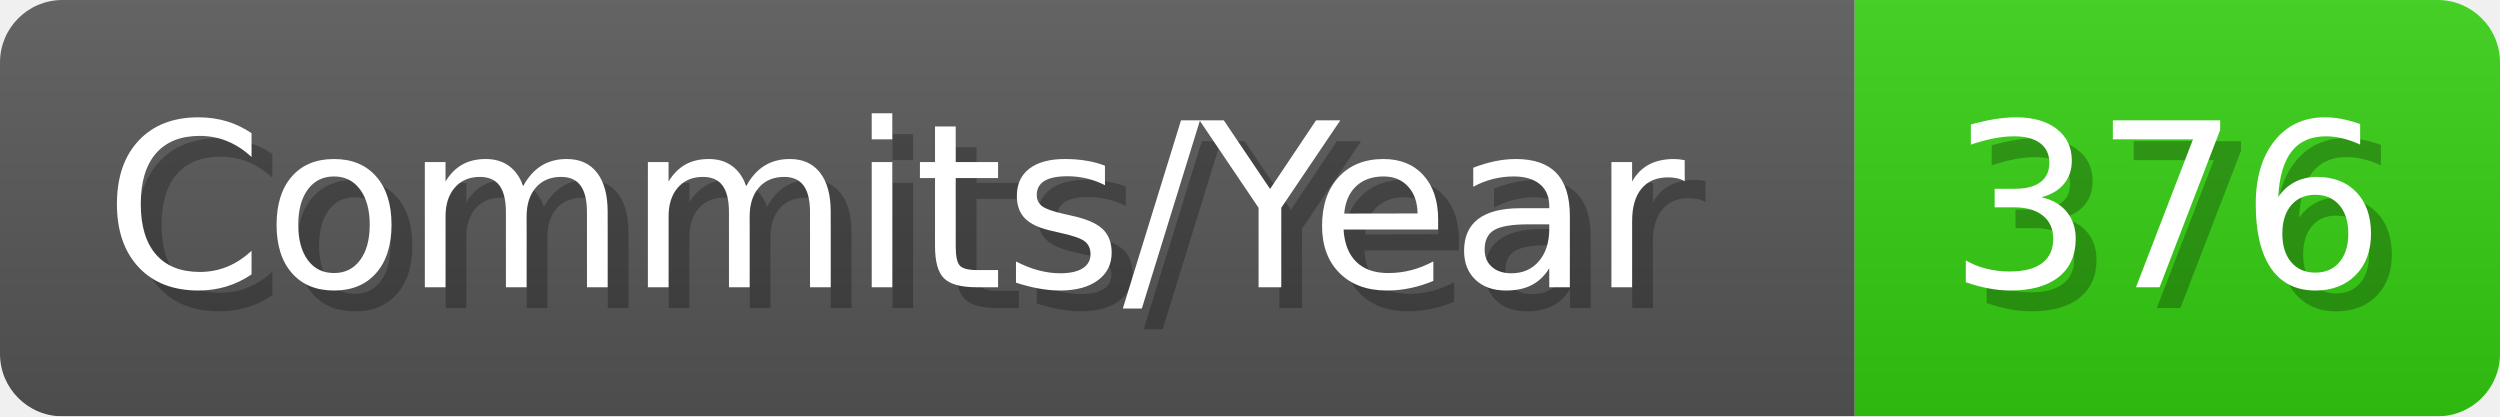
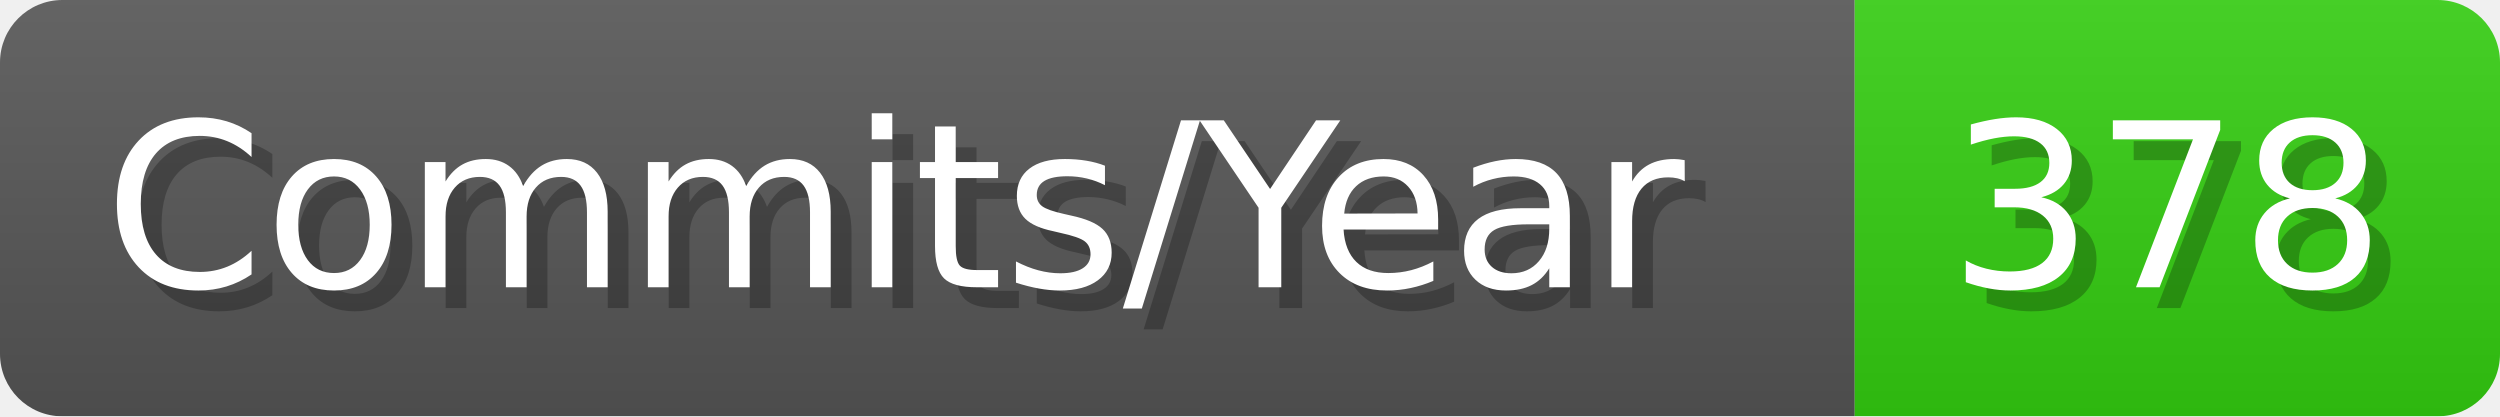
- <svg xmlns="http://www.w3.org/2000/svg" width="120.1" height="20" viewBox="0 0 1201 200" role="img" aria-label="Commits/Year: 376">
+ <svg xmlns="http://www.w3.org/2000/svg" width="120.1" height="20" viewBox="0 0 1201 200" role="img" aria-label="Commits/Year: 378">
  <linearGradient id="aUPdi" x2="0" y2="100%">
    <stop offset="0" stop-opacity=".1" stop-color="#EEE" />
    <stop offset="1" stop-opacity=".1" />
  </linearGradient>
  <mask id="WfAiQ">
    <rect width="1201" height="200" rx="30" fill="#FFF" />
  </mask>
  <g mask="url(#WfAiQ)">
    <rect width="891" height="200" fill="#555" />
    <rect width="310" height="200" fill="#3C1" x="891" />
    <rect width="1201" height="200" fill="url(#aUPdi)" />
  </g>
  <g aria-hidden="true" fill="#fff" text-anchor="start" font-family="Verdana,DejaVu Sans,sans-serif" font-size="110">
    <text x="60" y="148" textLength="791" fill="#000" opacity="0.25">Commits/Year</text>
    <text x="50" y="138" textLength="791">Commits/Year</text>
-     <text x="946" y="148" textLength="210" fill="#000" opacity="0.25">376</text>
-     <text x="936" y="138" textLength="210">376</text>
+     <text x="946" y="148" textLength="210" fill="#000" opacity="0.25">378</text>
+     <text x="936" y="138" textLength="210">378</text>
  </g>
</svg>
